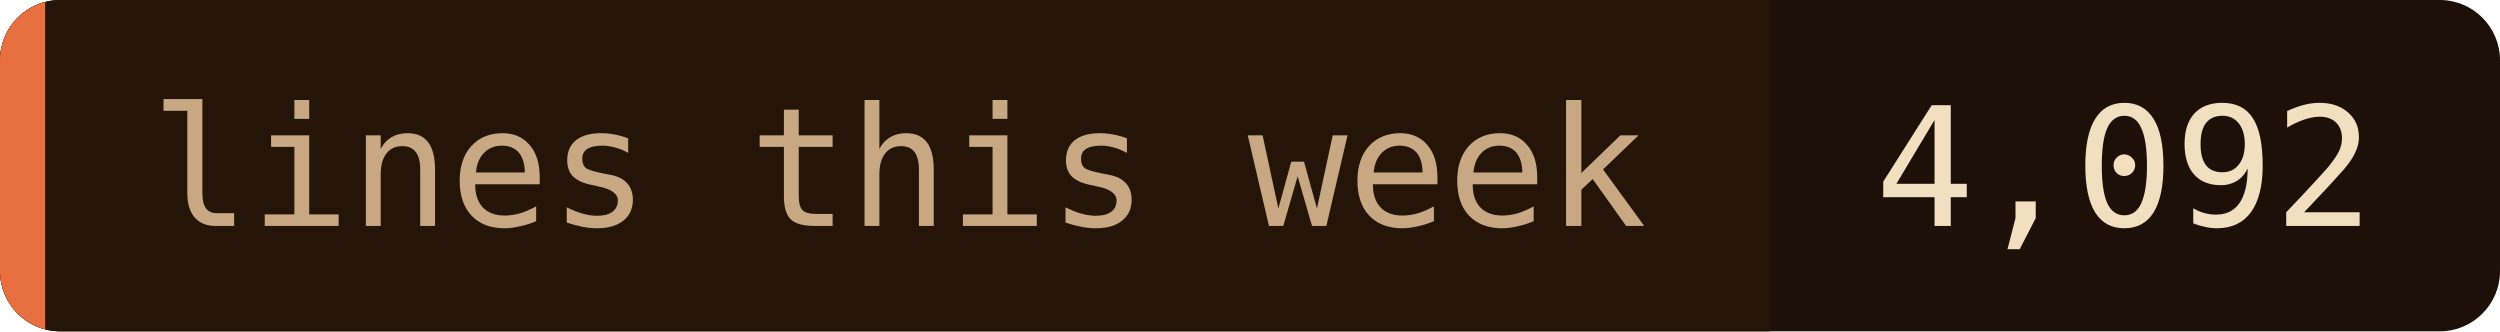
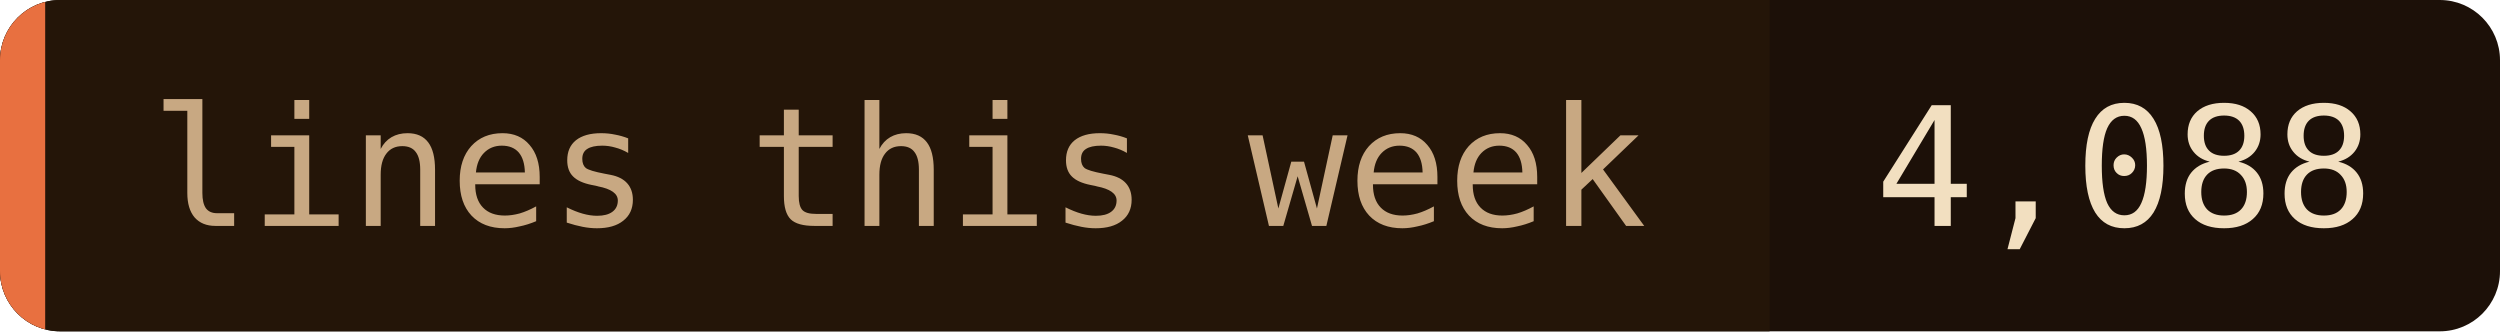
- <svg xmlns="http://www.w3.org/2000/svg" width="166" height="22" role="img" aria-label="lines this week: 4,092">
+ <svg xmlns="http://www.w3.org/2000/svg" width="166" height="22" role="img" aria-label="lines this week: 4,088">
  <clipPath id="c">
    <rect width="166" height="22" rx="4" />
  </clipPath>
  <g clip-path="url(#c)">
    <rect width="166" height="22" fill="#1c1008" />
    <rect width="117.5" height="22" fill="#241508" />
    <rect width="3" height="22" fill="#e87040" />
  </g>
  <g font-family="'JetBrains Mono', 'Fira Code', ui-monospace, SFMono-Regular, Menlo, monospace" font-size="11">
    <text x="10" y="15" fill="#c8a882">lines this week</text>
-     <text x="124.5" y="15" fill="#f2dfc0">4,092</text>
+     <text x="124.5" y="15" fill="#f2dfc0">4,088</text>
  </g>
</svg>
